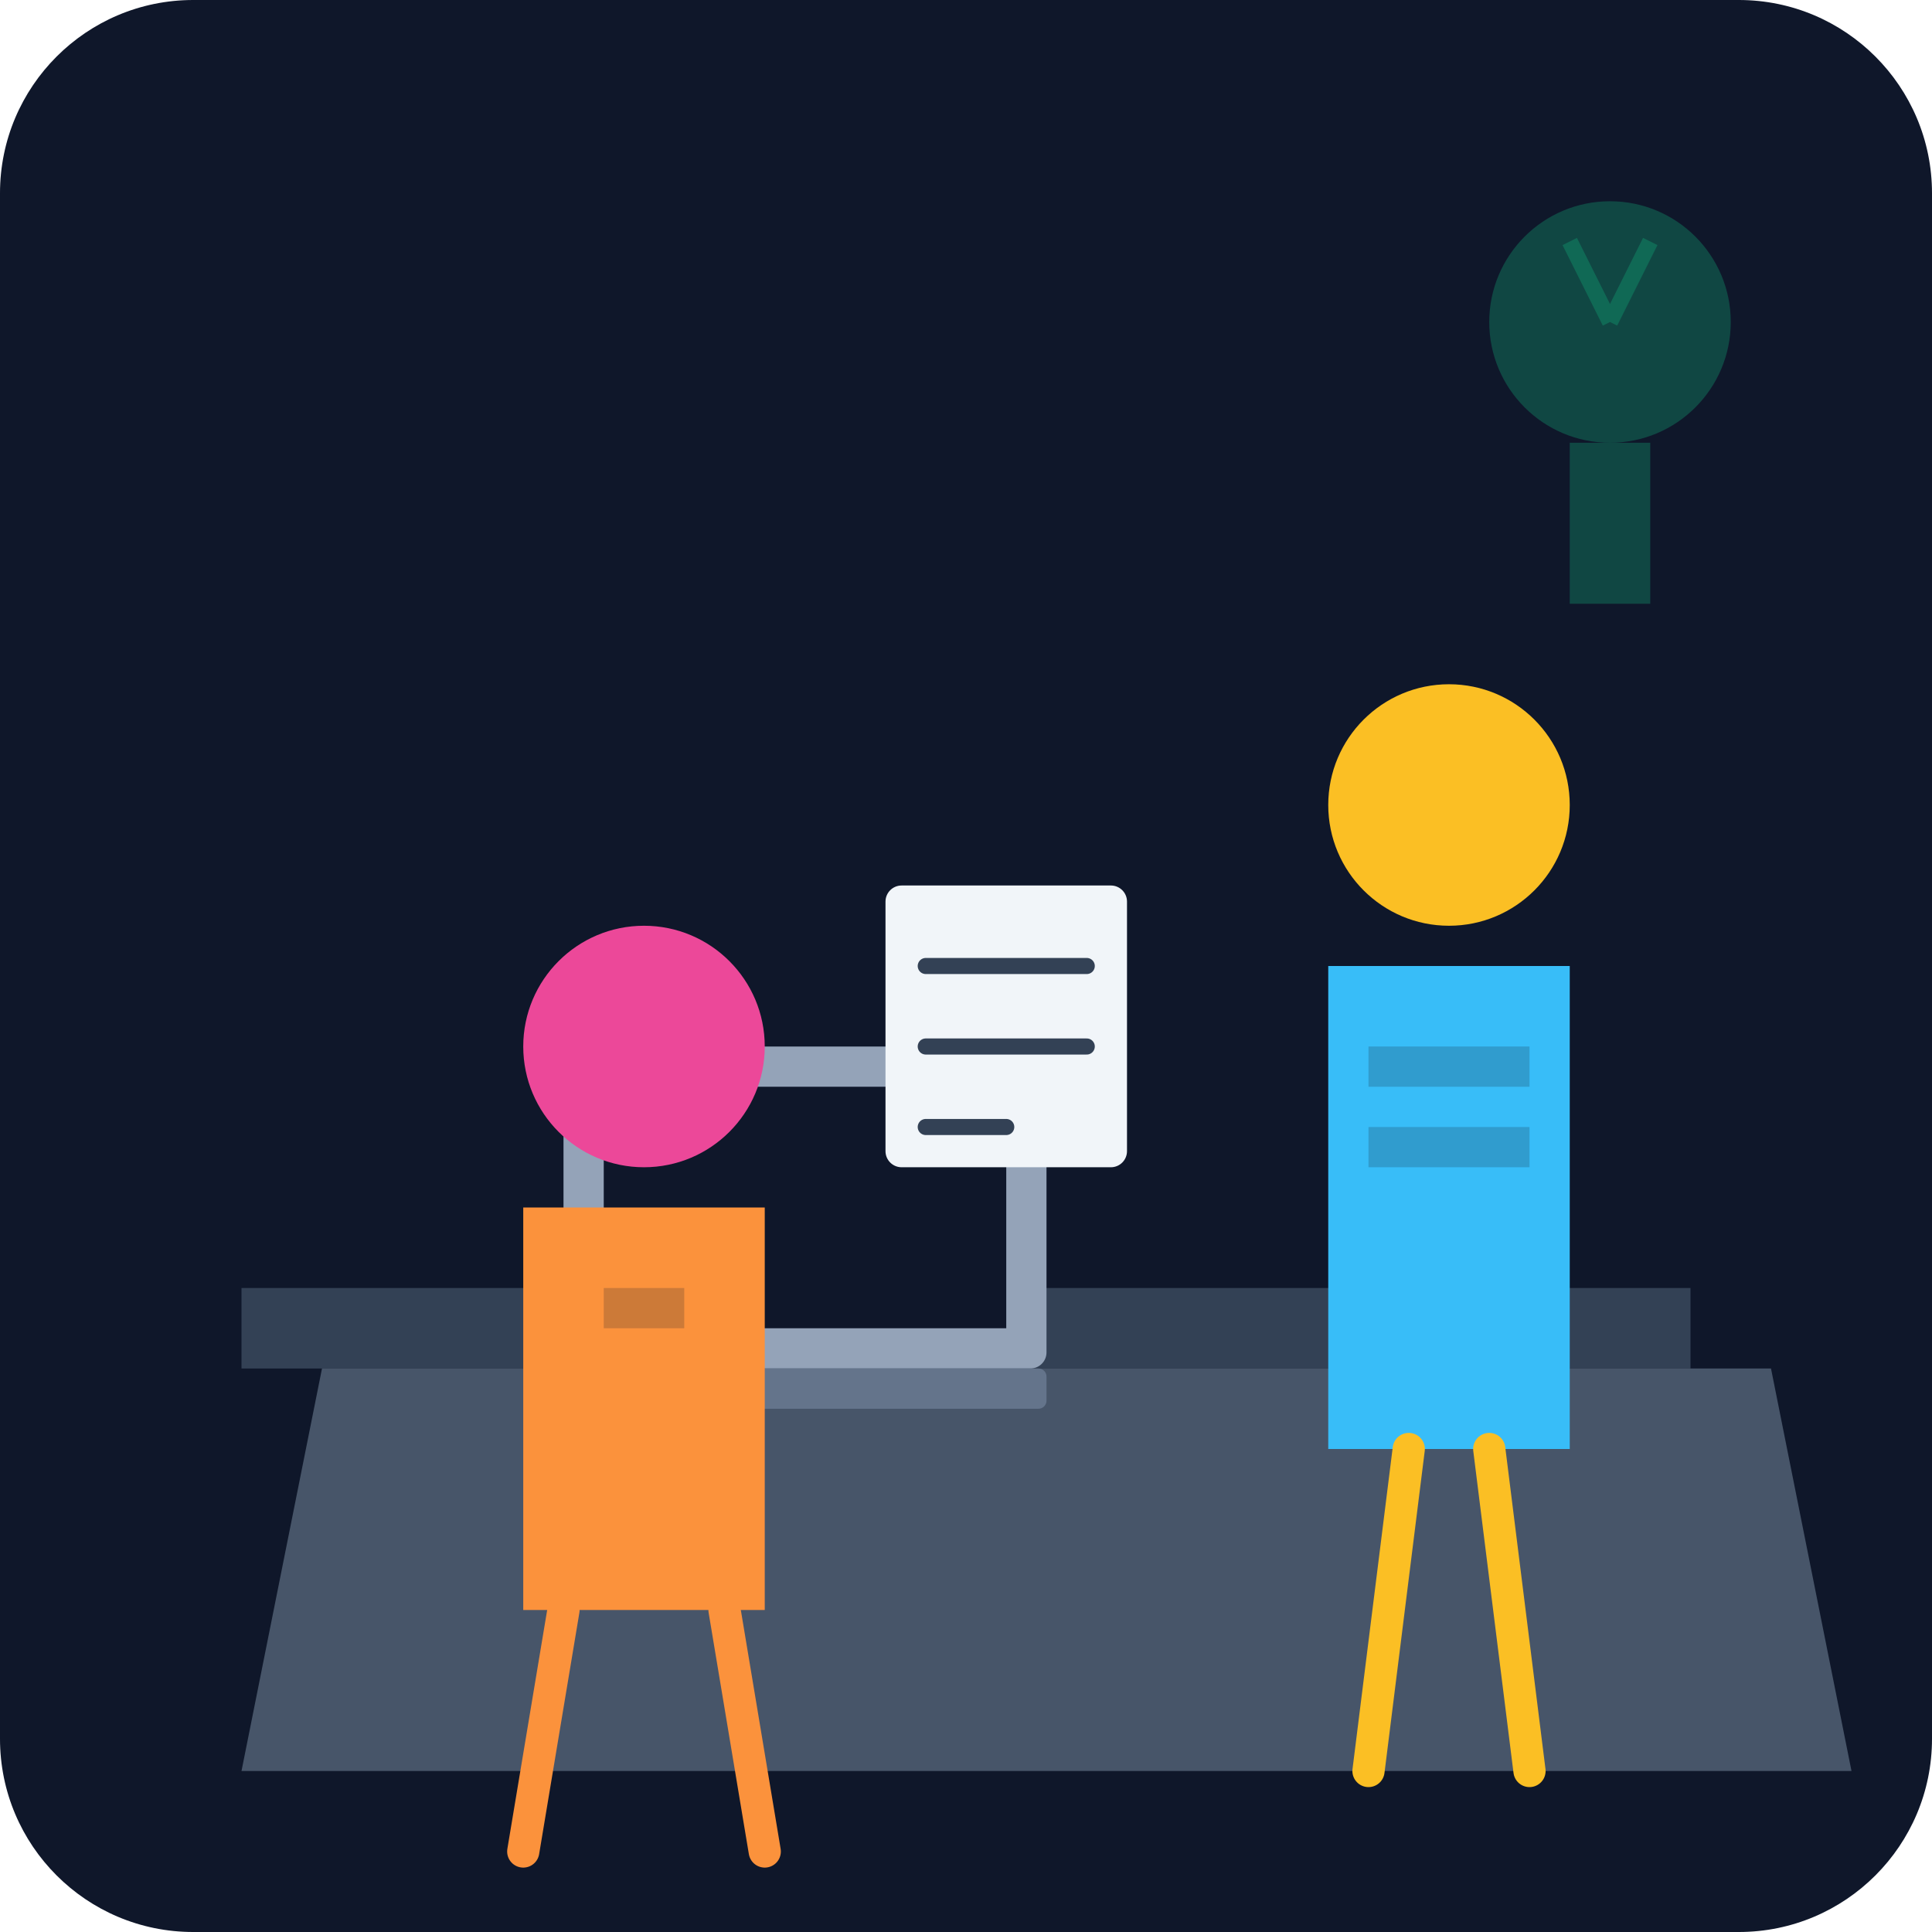
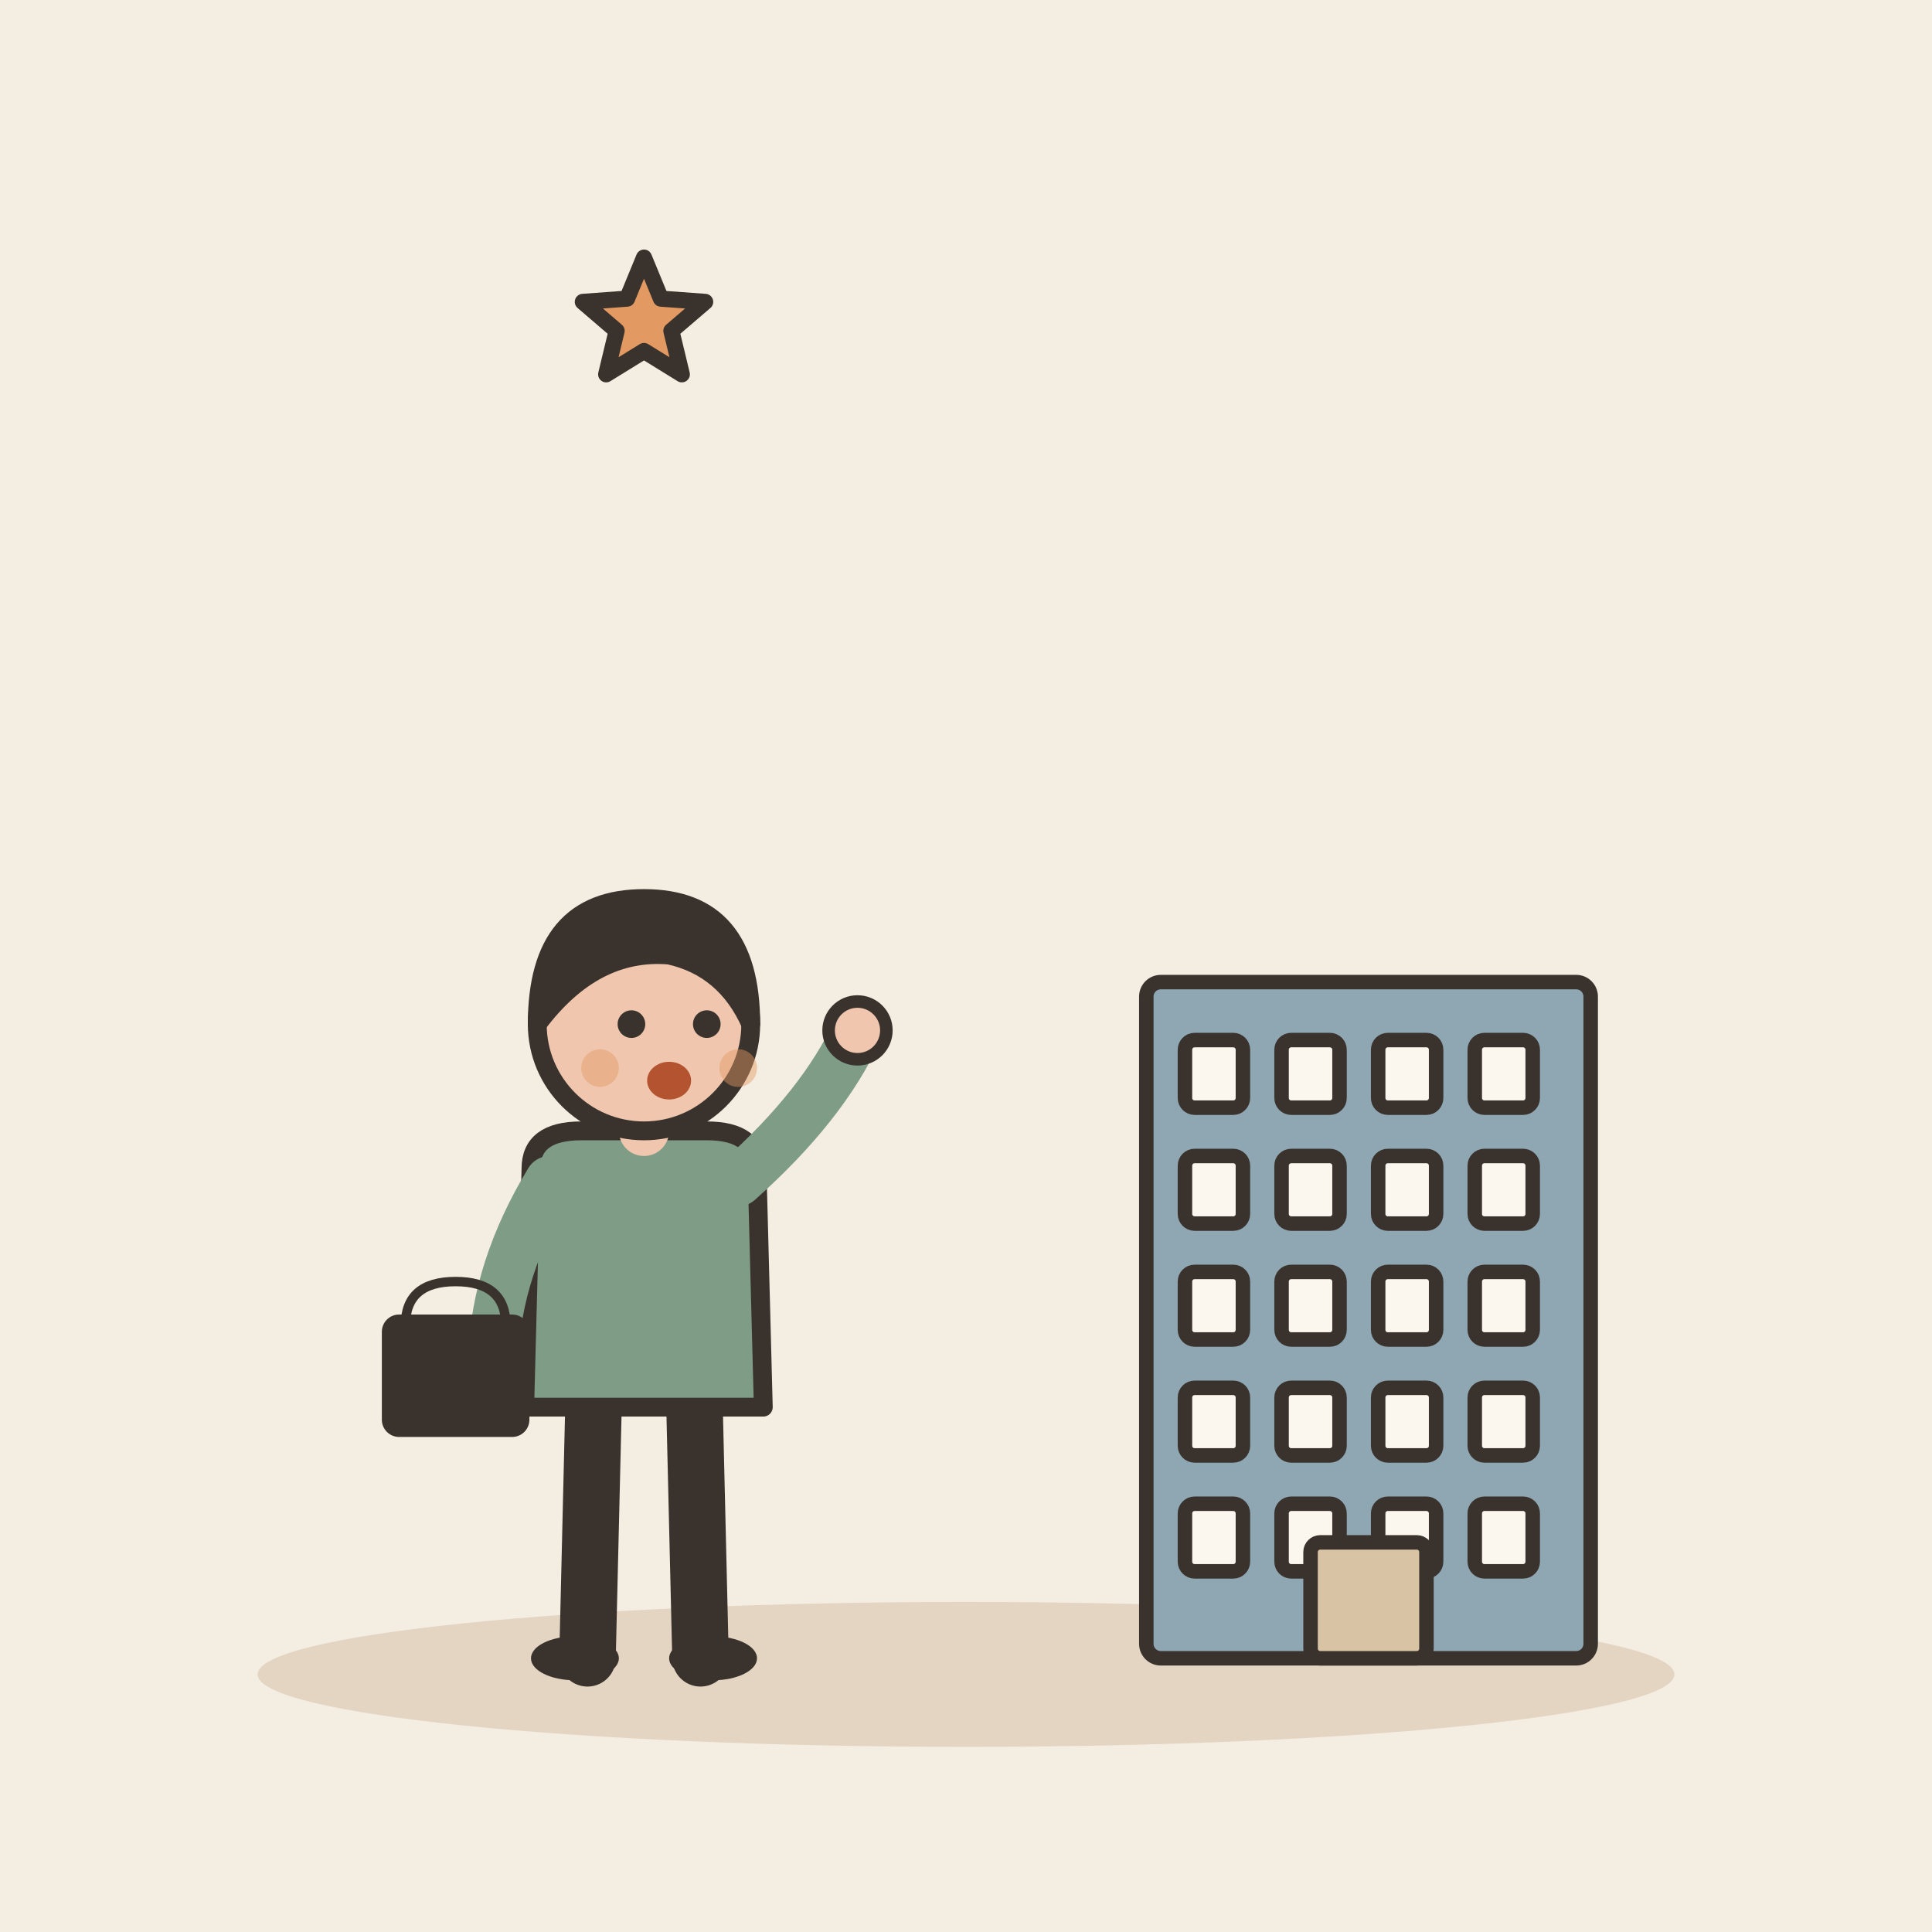
- <svg xmlns="http://www.w3.org/2000/svg" viewBox="0 0 240 240">
-   <defs>
-     <linearGradient id="bgGrad" x1="0" y1="0" x2="0" y2="240">
-       <stop offset="0%" stop-color="#0f172a" />
-       <stop offset="100%" stop-color="#1e293b" />
-     </linearGradient>
-   </defs>
-   <rect width="240" height="240" rx="24" fill="url(#bgGrad)" />
-   <path d="M30 160h180v10H30z" fill="#334155" />
-   <path d="M40 170l-10 50h200l-10-50z" fill="#475569" />
-   <rect x="70" y="130" width="60" height="40" rx="2" fill="#94a3b8" />
-   <rect x="75" y="135" width="50" height="30" fill="#0f172a" />
-   <rect x="70" y="170" width="60" height="5" rx="1" fill="#64748b" />
-   <g transform="translate(160, 80)">
-     <circle cx="20" cy="20" r="15" fill="#fbbf24" />
-     <path d="M5 40h30v60h-30z" fill="#38bdf8" />
-     <path d="M10 50h20v5h-20zM10 60h20v5h-20z" fill="#0f172a" opacity="0.2" />
-     <path d="M15 100l-5 40M25 100l5 40" stroke="#fbbf24" stroke-width="4" stroke-linecap="round" />
+ <svg xmlns="http://www.w3.org/2000/svg" viewBox="0 0 240 240" data-style="editorial">
+   <rect width="240" height="240" fill="#F4EDE2" />
+   <ellipse cx="120" cy="208" rx="88" ry="9" fill="#E3D5C1" />
+   <g transform="translate(170 206) scale(0.6 0.6)">
+     <rect x="-46" y="-140" width="92" height="140" rx="3" fill="#8FA7B3" stroke="#3A332D" stroke-width="3" stroke-linecap="round" stroke-linejoin="round" />
+     <rect x="-38" y="-128" width="12" height="14" rx="2" fill="#FBF6EE" stroke="#3A332D" stroke-width="3" stroke-linecap="round" stroke-linejoin="round" />
+     <rect x="-18" y="-128" width="12" height="14" rx="2" fill="#FBF6EE" stroke="#3A332D" stroke-width="3" stroke-linecap="round" stroke-linejoin="round" />
+     <rect x="2" y="-128" width="12" height="14" rx="2" fill="#FBF6EE" stroke="#3A332D" stroke-width="3" stroke-linecap="round" stroke-linejoin="round" />
+     <rect x="22" y="-128" width="12" height="14" rx="2" fill="#FBF6EE" stroke="#3A332D" stroke-width="3" stroke-linecap="round" stroke-linejoin="round" />
+     <rect x="-38" y="-104" width="12" height="14" rx="2" fill="#FBF6EE" stroke="#3A332D" stroke-width="3" stroke-linecap="round" stroke-linejoin="round" />
+     <rect x="-18" y="-104" width="12" height="14" rx="2" fill="#FBF6EE" stroke="#3A332D" stroke-width="3" stroke-linecap="round" stroke-linejoin="round" />
+     <rect x="2" y="-104" width="12" height="14" rx="2" fill="#FBF6EE" stroke="#3A332D" stroke-width="3" stroke-linecap="round" stroke-linejoin="round" />
+     <rect x="22" y="-104" width="12" height="14" rx="2" fill="#FBF6EE" stroke="#3A332D" stroke-width="3" stroke-linecap="round" stroke-linejoin="round" />
+     <rect x="-38" y="-80" width="12" height="14" rx="2" fill="#FBF6EE" stroke="#3A332D" stroke-width="3" stroke-linecap="round" stroke-linejoin="round" />
+     <rect x="-18" y="-80" width="12" height="14" rx="2" fill="#FBF6EE" stroke="#3A332D" stroke-width="3" stroke-linecap="round" stroke-linejoin="round" />
+     <rect x="2" y="-80" width="12" height="14" rx="2" fill="#FBF6EE" stroke="#3A332D" stroke-width="3" stroke-linecap="round" stroke-linejoin="round" />
+     <rect x="22" y="-80" width="12" height="14" rx="2" fill="#FBF6EE" stroke="#3A332D" stroke-width="3" stroke-linecap="round" stroke-linejoin="round" />
+     <rect x="-38" y="-56" width="12" height="14" rx="2" fill="#FBF6EE" stroke="#3A332D" stroke-width="3" stroke-linecap="round" stroke-linejoin="round" />
+     <rect x="-18" y="-56" width="12" height="14" rx="2" fill="#FBF6EE" stroke="#3A332D" stroke-width="3" stroke-linecap="round" stroke-linejoin="round" />
+     <rect x="2" y="-56" width="12" height="14" rx="2" fill="#FBF6EE" stroke="#3A332D" stroke-width="3" stroke-linecap="round" stroke-linejoin="round" />
+     <rect x="22" y="-56" width="12" height="14" rx="2" fill="#FBF6EE" stroke="#3A332D" stroke-width="3" stroke-linecap="round" stroke-linejoin="round" />
+     <rect x="-38" y="-32" width="12" height="14" rx="2" fill="#FBF6EE" stroke="#3A332D" stroke-width="3" stroke-linecap="round" stroke-linejoin="round" />
+     <rect x="-18" y="-32" width="12" height="14" rx="2" fill="#FBF6EE" stroke="#3A332D" stroke-width="3" stroke-linecap="round" stroke-linejoin="round" />
+     <rect x="2" y="-32" width="12" height="14" rx="2" fill="#FBF6EE" stroke="#3A332D" stroke-width="3" stroke-linecap="round" stroke-linejoin="round" />
+     <rect x="22" y="-32" width="12" height="14" rx="2" fill="#FBF6EE" stroke="#3A332D" stroke-width="3" stroke-linecap="round" stroke-linejoin="round" />
+     <rect x="-12" y="-24" width="24" height="24" rx="2" fill="#D8C3A5" stroke="#3A332D" stroke-width="3" stroke-linecap="round" stroke-linejoin="round" />
  </g>
-   <g transform="translate(60, 110)">
-     <circle cx="20" cy="20" r="15" fill="#ec4899" />
-     <path d="M5 40h30v50h-30z" fill="#fb923c" />
-     <path d="M15 50h10v5h-10z" fill="#0f172a" opacity="0.2" />
-     <path d="M10 90l-5 30M30 90l5 30" stroke="#fb923c" stroke-width="4" stroke-linecap="round" />
+   <g transform="translate(80 206) scale(0.78 0.78)">
+     <path d="M-8 -42L-9 0" stroke="#3A332D" stroke-width="9" stroke-linecap="round" fill="none" />
+     <path d="M8 -42L9 0" stroke="#3A332D" stroke-width="9" stroke-linecap="round" fill="none" />
+     <ellipse cx="-11" cy="0" rx="7" ry="3.5" fill="#3A332D" />
+     <ellipse cx="11" cy="0" rx="7" ry="3.5" fill="#3A332D" />
+     <path d="M-18 -78Q-18 -84 -10 -84L10 -84Q18 -84 18 -78L19 -40L-19 -40Z" fill="#7E9C86" stroke="#3A332D" stroke-width="3" stroke-linecap="round" stroke-linejoin="round" />
+     <path d="M-15 -76Q-23.5 -62 -24 -48" fill="none" stroke="#7E9C86" stroke-width="8" stroke-linecap="round" stroke-linejoin="round" />
+     <circle cx="-24" cy="-48" r="4.6" fill="#F0C7AE" stroke="#3A332D" stroke-linecap="round" stroke-linejoin="round" stroke-width="2" />
+     <path d="M15 -76Q28.5 -88 34 -100" fill="none" stroke="#7E9C86" stroke-width="8" stroke-linecap="round" stroke-linejoin="round" />
+     <circle cx="34" cy="-100" r="4.6" fill="#F0C7AE" stroke="#3A332D" stroke-linecap="round" stroke-linejoin="round" stroke-width="2" />
+     <path d="M0 -84L0 -88" stroke="#F0C7AE" stroke-width="8" stroke-linecap="round" fill="none" />
+     <circle cx="0" cy="-101" r="17" fill="#F0C7AE" stroke="#3A332D" stroke-width="3" stroke-linecap="round" stroke-linejoin="round" />
+     <path d="M-17 -101Q-17 -121 0 -121Q17 -121 17 -101Q13 -110 4 -112Q-8 -113 -17 -101Z" fill="#3A332D" stroke="#3A332D" stroke-width="3" stroke-linecap="round" stroke-linejoin="round" />
+     <circle cx="-2" cy="-101" r="2.2" fill="#3A332D" />
+     <circle cx="10" cy="-101" r="2.2" fill="#3A332D" />
+     <ellipse cx="4" cy="-92" rx="3.5" ry="3" fill="#B4532F" />
+     <circle cx="-7" cy="-94" r="3" fill="#E39A62" opacity="0.45" />
+     <circle cx="15" cy="-94" r="3" fill="#E39A62" opacity="0.45" />
+     <g transform="translate(-30 -40) scale(0.5 0.5)">
+       <path d="M-16 -26Q-16 -40 0 -40Q16 -40 16 -26" fill="none" stroke="#3A332D" stroke-width="3" stroke-linecap="round" stroke-linejoin="round" />
+       <rect x="-22" y="-28" width="44" height="36" rx="4" fill="#3A332D" stroke="#3A332D" stroke-width="3" stroke-linecap="round" stroke-linejoin="round" />
+     </g>
  </g>
-   <rect x="110" y="110" width="30" height="35" rx="2" fill="#f1f5f9" />
-   <path d="M115 120h20M115 130h20M115 140h10" stroke="#334155" stroke-width="2" stroke-linecap="round" />
-   <circle cx="200" cy="40" r="15" fill="#10b981" opacity="0.3" />
-   <rect x="195" y="55" width="10" height="20" fill="#10b981" opacity="0.3" />
-   <path d="M200 40l-5-10M200 40l5-10" stroke="#10b981" stroke-width="2" opacity="0.3" />
+   <path d="M80.0 32.0L82.1 37.1L87.6 37.5L83.4 41.1L84.7 46.5L80.0 43.6L75.3 46.5L76.6 41.1L72.4 37.5L77.9 37.1Z" fill="#E39A62" stroke="#3A332D" stroke-width="2" stroke-linecap="round" stroke-linejoin="round" />
</svg>
